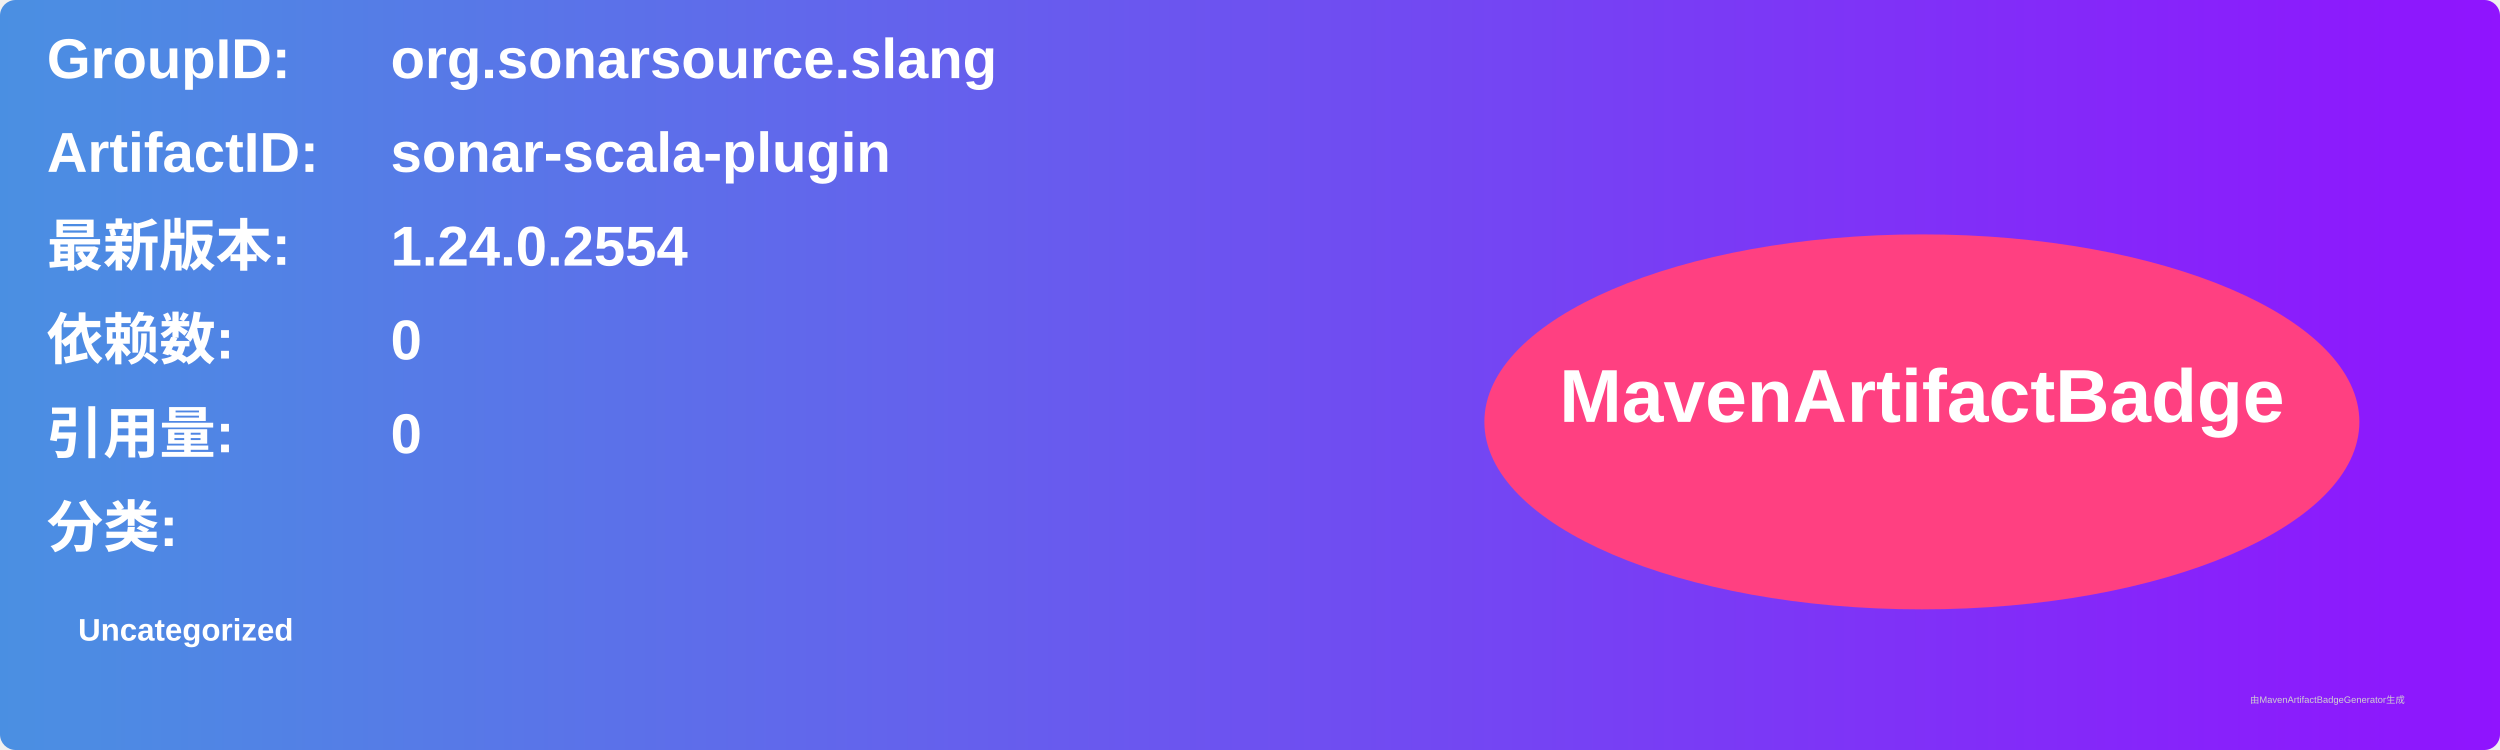
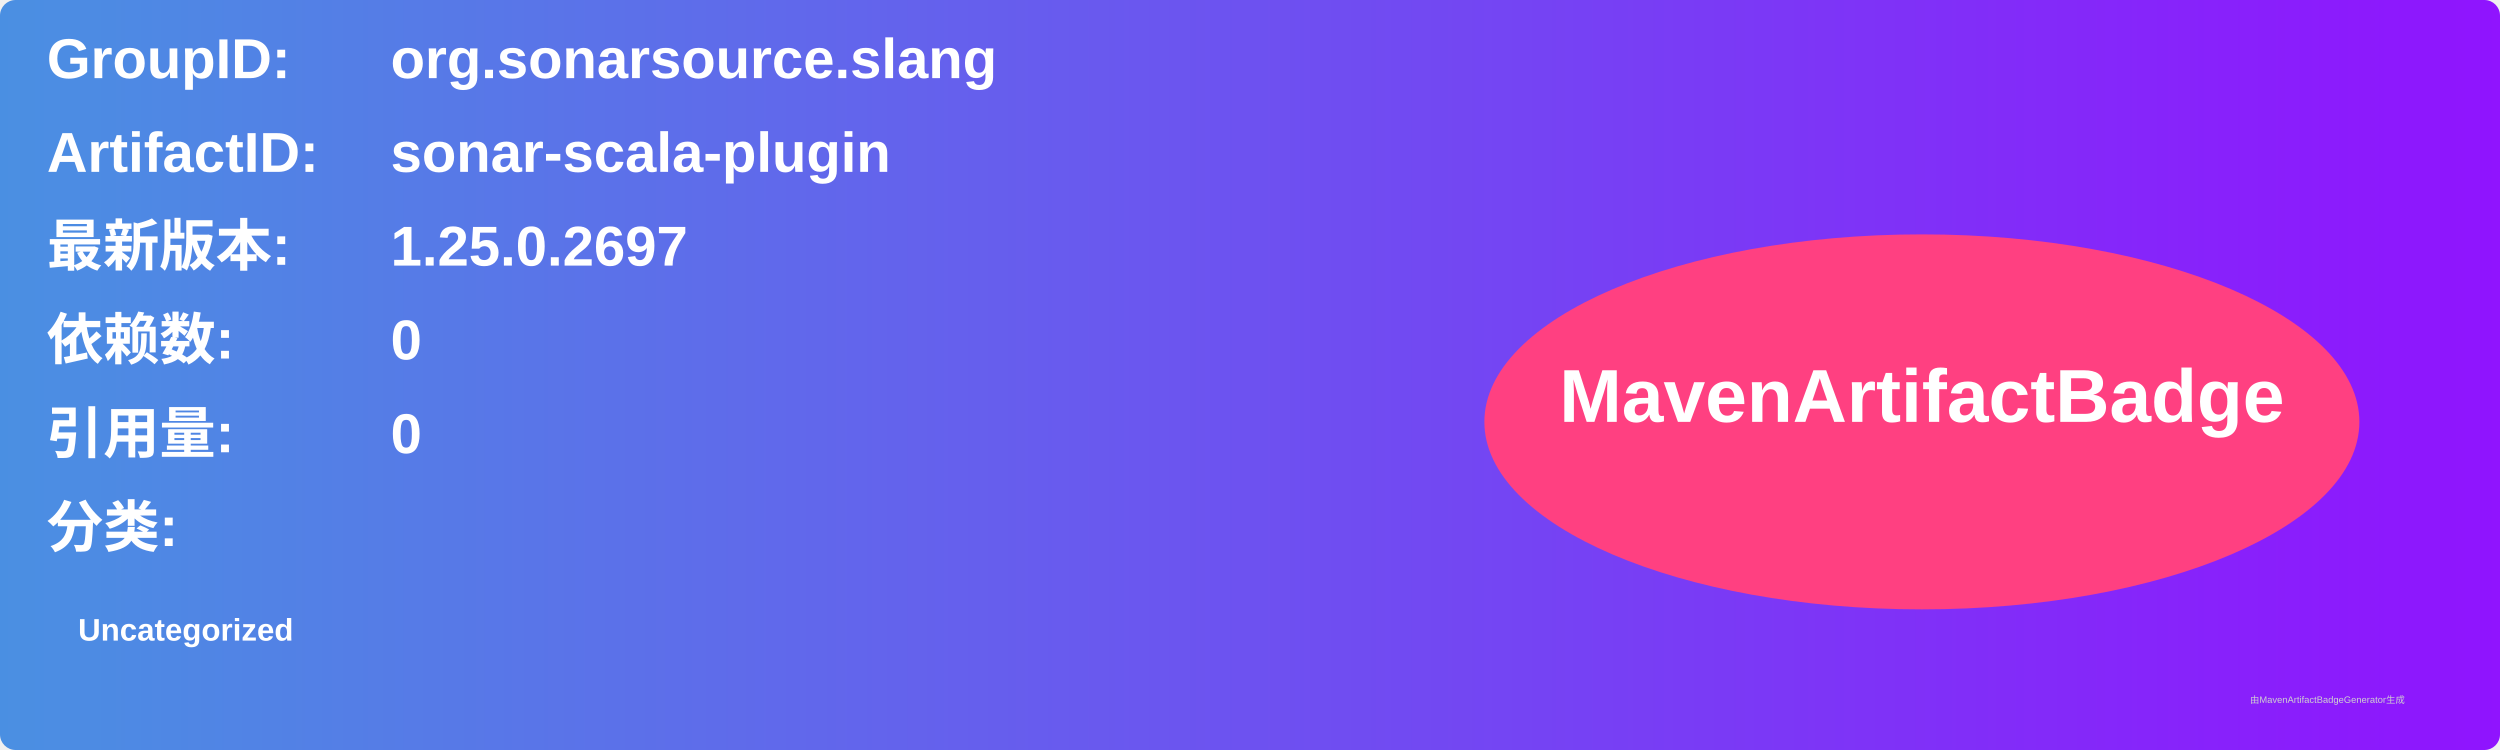
<svg xmlns="http://www.w3.org/2000/svg" width="800" height="240" viewBox="0 0 800 240">
  <linearGradient id="grad" x1="0%" y1="0%" x2="100%" y2="0%">
    <stop offset="0%" stop-color="#4a90e2" />
    <stop offset="100%" stop-color="#9013fe" />
  </linearGradient>
  <rect width="100%" height="100%" rx="5" ry="5" fill="url(#grad)" />
  <g transform="translate(15, 15)">
    <text x="0" y="10" font-family="Arial" font-size="18" fill="white" font-weight="bold" width="260">GroupID:</text>
    <text x="110" y="10" font-family="Arial" font-size="18" fill="white" font-weight="bold" width="460">org.sonarsource.slang</text>
    <text x="0" y="40" font-family="Arial" font-size="18" fill="white" font-weight="bold" width="260">ArtifactID:</text>
    <text x="110" y="40" font-family="Arial" font-size="18" fill="white" font-weight="bold" width="460">sonar-scala-plugin</text>
    <text x="0" y="70" font-family="Arial" font-size="18" fill="white" font-weight="bold">最新版本:</text>
    <text x="110" y="70" font-family="Arial" font-size="18" fill="white" font-weight="bold">
-       <tspan font-weight="bold">1.24.0.2554</tspan>
+       <tspan font-weight="bold">1.25.0.2697</tspan>
    </text>
    <text x="0" y="100" font-family="Arial" font-size="18" fill="white" font-weight="bold">依赖数: </text>
    <text x="110" y="100" font-family="Arial" font-size="18" fill="white">
      <tspan font-weight="bold">0</tspan>
    </text>
    <text x="0" y="130" font-family="Arial" font-size="18" fill="white" font-weight="bold">引用量: </text>
    <text x="110" y="130" font-family="Arial" font-size="18" fill="white">
      <tspan font-weight="bold">0</tspan>
    </text>
    <text x="0" y="160" font-family="Arial" font-size="18" fill="white" font-weight="bold">分类:</text>
    <text x="10" y="190" font-family="Arial" font-size="10" fill="white">
      <tspan font-weight="bold">Uncategorized</tspan>
    </text>
    <ellipse cx="600" cy="120" rx="140" ry="60" fill="#ff4081" />
    <text x="600" y="120" text-anchor="middle" font-family="Arial" font-size="24" fill="white" font-weight="bold">MavenArtifactBadge</text>
  </g>
  <text x="720" y="225" font-family="Arial" font-size="3" fill="#d0d0d0">由MavenArtifactBadgeGenerator生成</text>
</svg>
